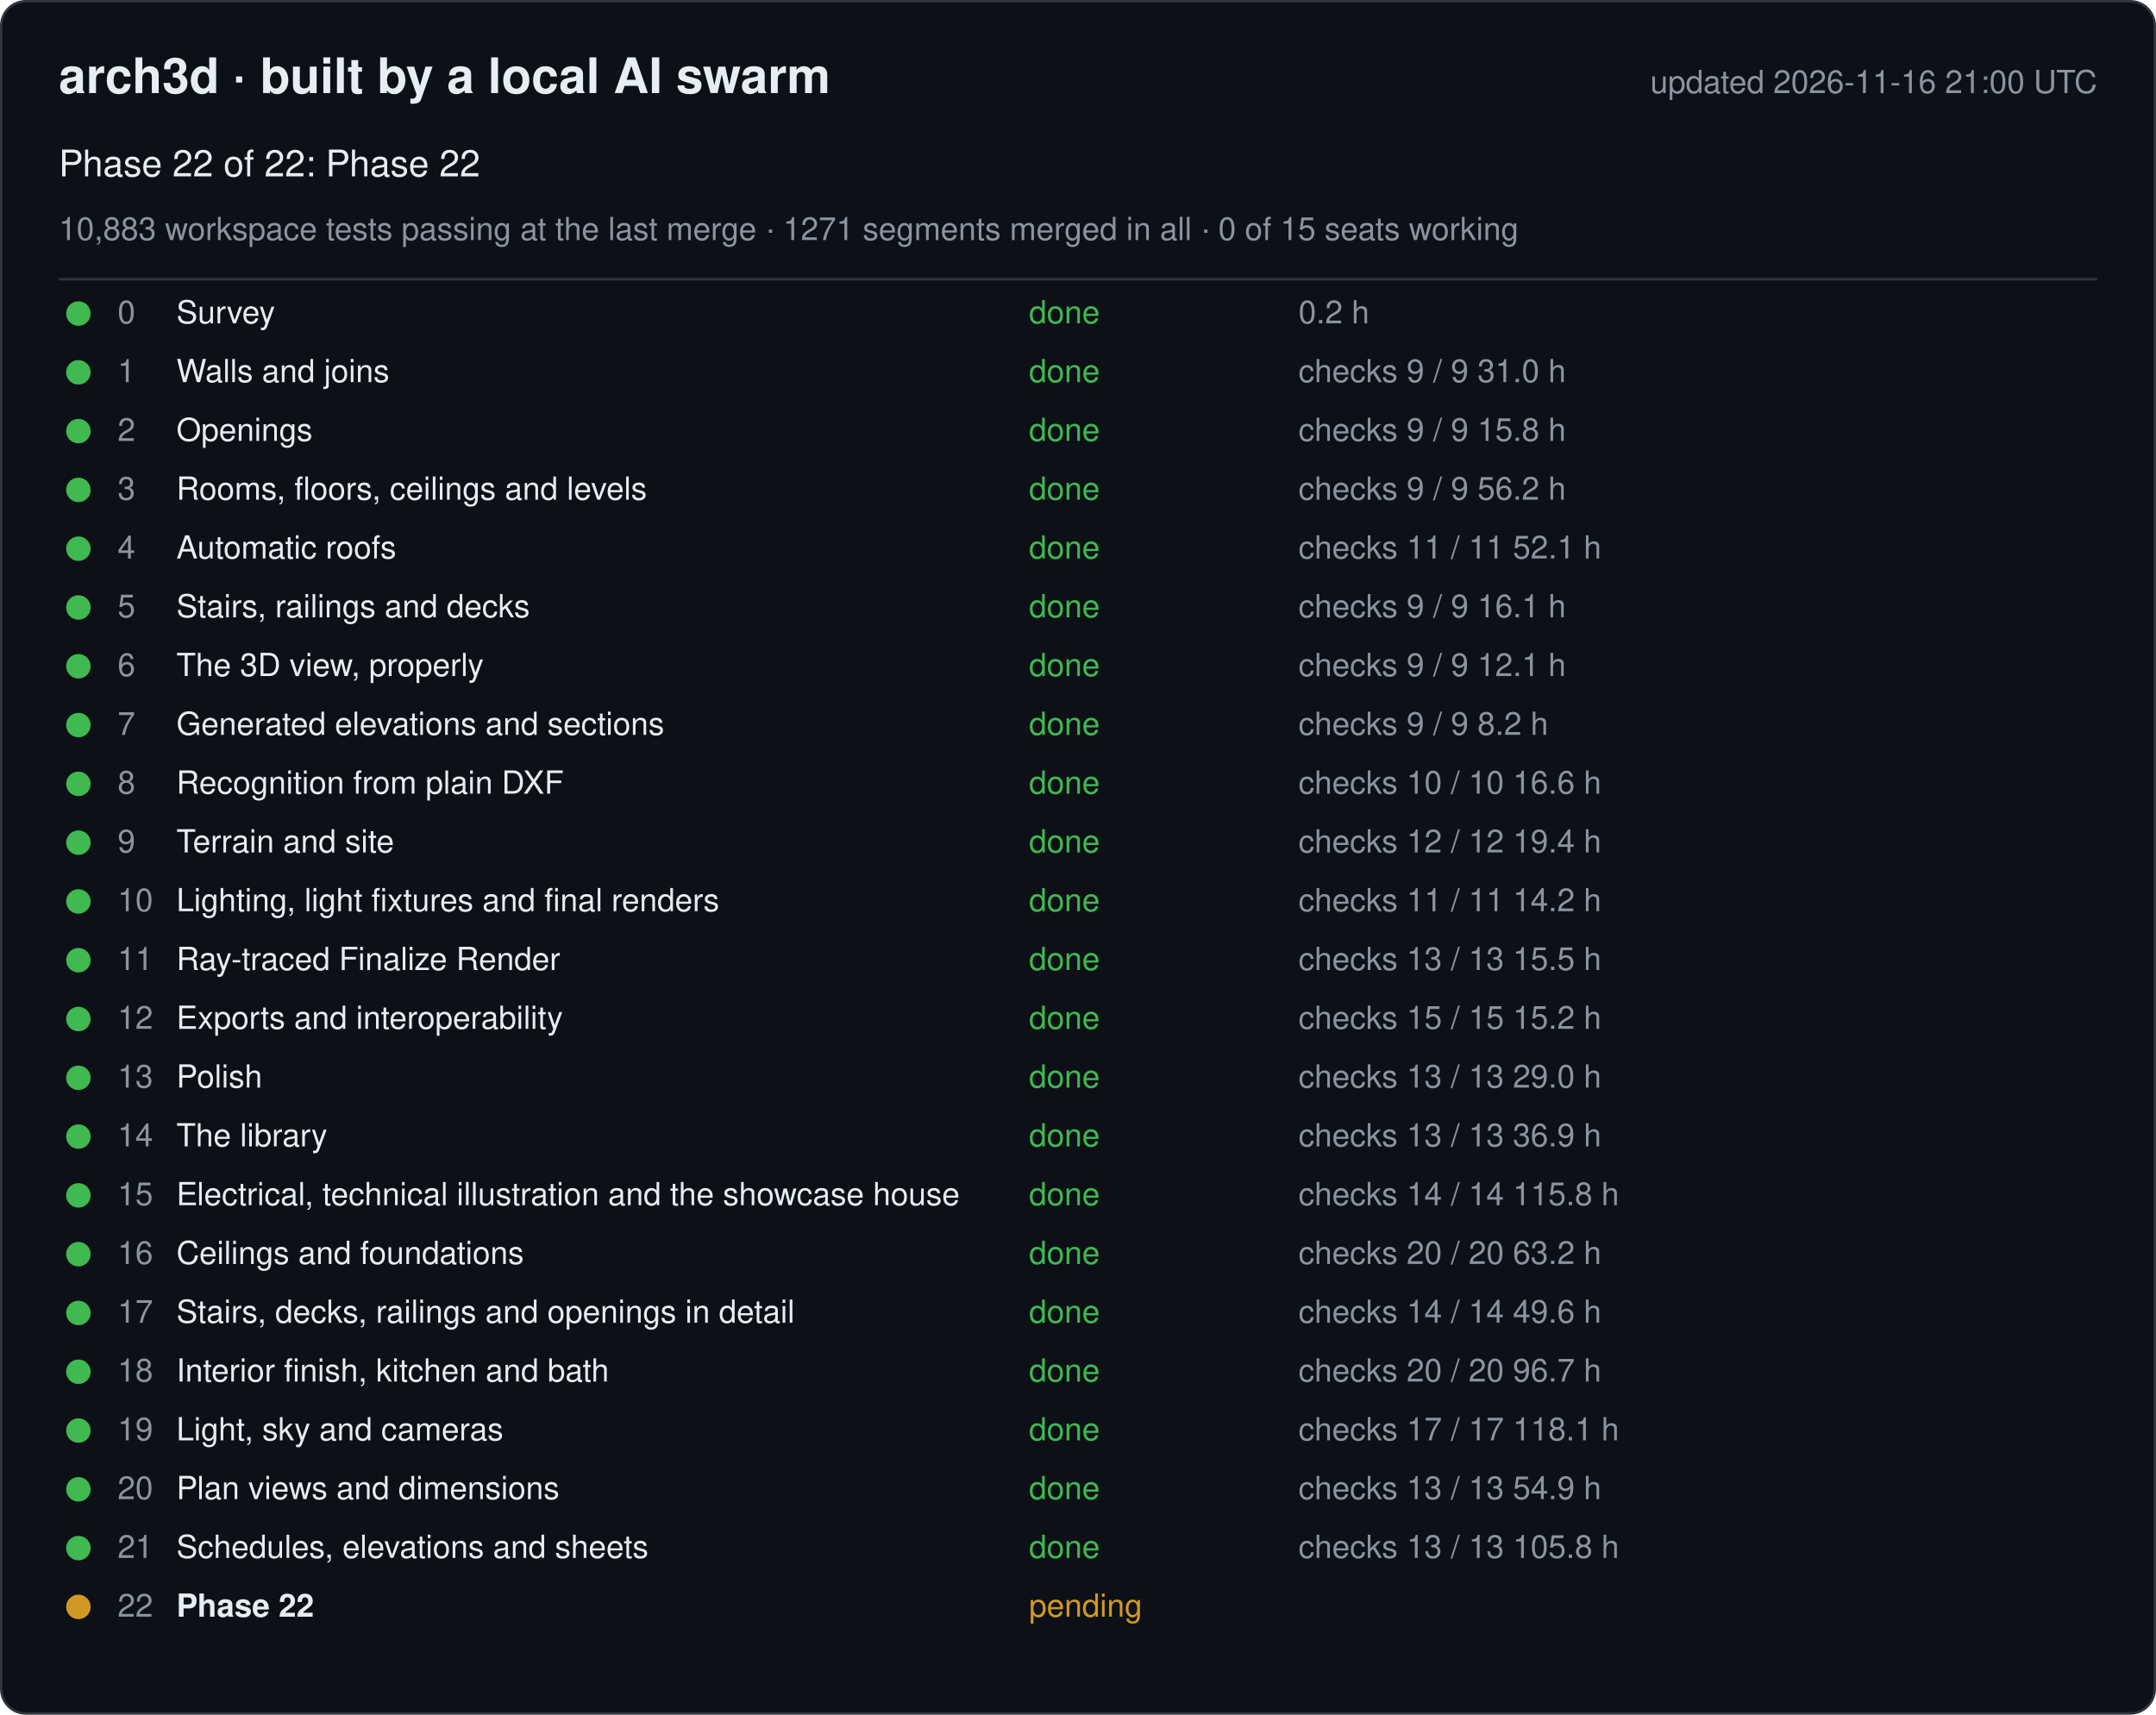
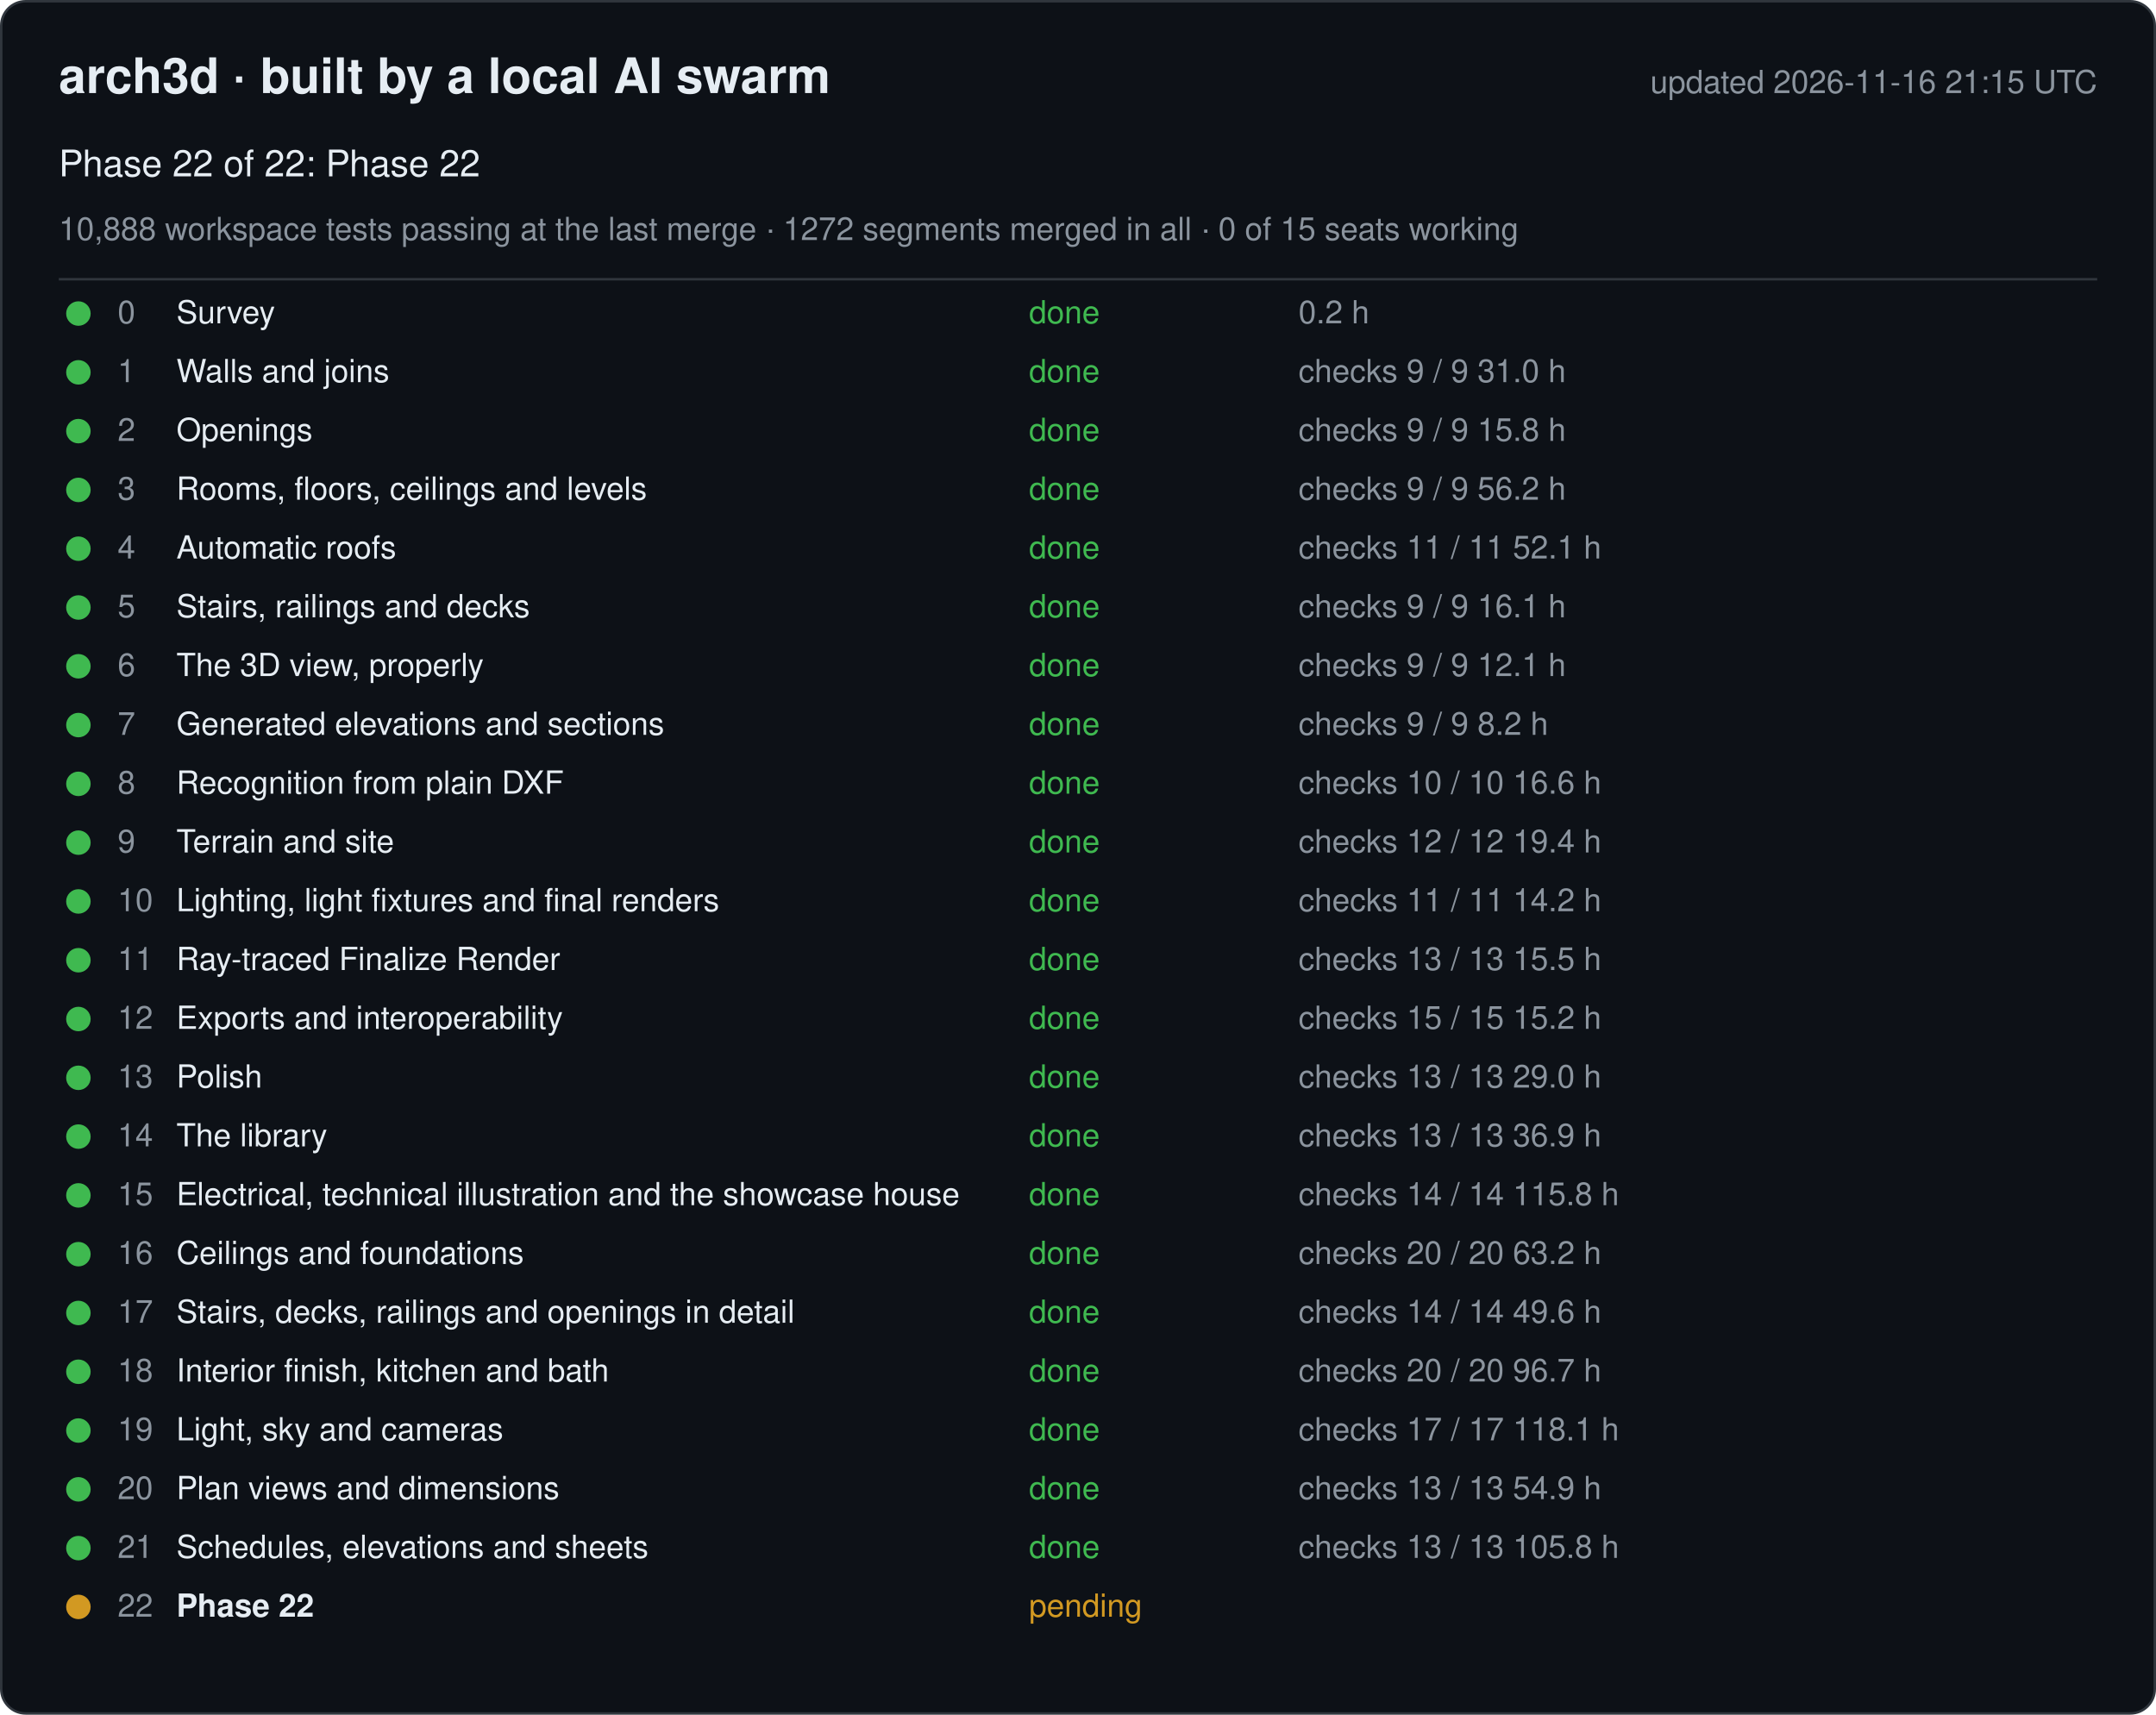
<svg xmlns="http://www.w3.org/2000/svg" width="880" height="700" viewBox="0 0 880 700" font-family="-apple-system, Segoe UI, Helvetica, Arial, sans-serif">
  <rect x="0.5" y="0.5" width="879" height="699" rx="10" fill="#0d1117" stroke="#30363d" />
  <text x="24" y="38" font-size="20" font-weight="600" fill="#e6edf3">arch3d · built by a local AI swarm</text>
-   <text x="856" y="38" font-size="13" fill="#8b949e" text-anchor="end">updated 2026-11-16 21:00 UTC</text>
+   <text x="856" y="38" font-size="13" fill="#8b949e" text-anchor="end">updated 2026-11-16 21:15 UTC</text>
  <text x="24" y="72" font-size="15" fill="#e6edf3">Phase 22 of 22: Phase 22</text>
-   <text x="24" y="98" font-size="13" fill="#8b949e">10,883 workspace tests passing at the last merge · 1271 segments merged in all · 0 of 15 seats working</text>
+   <text x="24" y="98" font-size="13" fill="#8b949e">10,888 workspace tests passing at the last merge · 1272 segments merged in all · 0 of 15 seats working</text>
  <line x1="24" y1="114" x2="856" y2="114" stroke="#30363d" />
  <g data-phase="0">
    <circle cx="32" cy="128" r="5" fill="#3fb950" />
    <text x="48" y="132" font-size="13" fill="#8b949e">0</text>
    <text x="72" y="132" font-size="13" fill="#e6edf3">Survey</text>
    <text x="420" y="132" font-size="13" fill="#3fb950">done</text>
    <text x="530" y="132" font-size="13" fill="#8b949e">0.2 h</text>
  </g>
  <g data-phase="1">
    <circle cx="32" cy="152" r="5" fill="#3fb950" />
    <text x="48" y="156" font-size="13" fill="#8b949e">1</text>
    <text x="72" y="156" font-size="13" fill="#e6edf3">Walls and joins</text>
    <text x="420" y="156" font-size="13" fill="#3fb950">done</text>
    <text x="530" y="156" font-size="13" fill="#8b949e">checks 9 / 9   31.0 h</text>
  </g>
  <g data-phase="2">
    <circle cx="32" cy="176" r="5" fill="#3fb950" />
    <text x="48" y="180" font-size="13" fill="#8b949e">2</text>
    <text x="72" y="180" font-size="13" fill="#e6edf3">Openings</text>
    <text x="420" y="180" font-size="13" fill="#3fb950">done</text>
    <text x="530" y="180" font-size="13" fill="#8b949e">checks 9 / 9   15.8 h</text>
  </g>
  <g data-phase="3">
    <circle cx="32" cy="200" r="5" fill="#3fb950" />
    <text x="48" y="204" font-size="13" fill="#8b949e">3</text>
    <text x="72" y="204" font-size="13" fill="#e6edf3">Rooms, floors, ceilings and levels</text>
    <text x="420" y="204" font-size="13" fill="#3fb950">done</text>
    <text x="530" y="204" font-size="13" fill="#8b949e">checks 9 / 9   56.2 h</text>
  </g>
  <g data-phase="4">
    <circle cx="32" cy="224" r="5" fill="#3fb950" />
    <text x="48" y="228" font-size="13" fill="#8b949e">4</text>
    <text x="72" y="228" font-size="13" fill="#e6edf3">Automatic roofs</text>
    <text x="420" y="228" font-size="13" fill="#3fb950">done</text>
    <text x="530" y="228" font-size="13" fill="#8b949e">checks 11 / 11   52.1 h</text>
  </g>
  <g data-phase="5">
    <circle cx="32" cy="248" r="5" fill="#3fb950" />
    <text x="48" y="252" font-size="13" fill="#8b949e">5</text>
    <text x="72" y="252" font-size="13" fill="#e6edf3">Stairs, railings and decks</text>
    <text x="420" y="252" font-size="13" fill="#3fb950">done</text>
    <text x="530" y="252" font-size="13" fill="#8b949e">checks 9 / 9   16.1 h</text>
  </g>
  <g data-phase="6">
    <circle cx="32" cy="272" r="5" fill="#3fb950" />
    <text x="48" y="276" font-size="13" fill="#8b949e">6</text>
    <text x="72" y="276" font-size="13" fill="#e6edf3">The 3D view, properly</text>
    <text x="420" y="276" font-size="13" fill="#3fb950">done</text>
    <text x="530" y="276" font-size="13" fill="#8b949e">checks 9 / 9   12.1 h</text>
  </g>
  <g data-phase="7">
    <circle cx="32" cy="296" r="5" fill="#3fb950" />
    <text x="48" y="300" font-size="13" fill="#8b949e">7</text>
    <text x="72" y="300" font-size="13" fill="#e6edf3">Generated elevations and sections</text>
    <text x="420" y="300" font-size="13" fill="#3fb950">done</text>
    <text x="530" y="300" font-size="13" fill="#8b949e">checks 9 / 9   8.2 h</text>
  </g>
  <g data-phase="8">
    <circle cx="32" cy="320" r="5" fill="#3fb950" />
    <text x="48" y="324" font-size="13" fill="#8b949e">8</text>
    <text x="72" y="324" font-size="13" fill="#e6edf3">Recognition from plain DXF</text>
    <text x="420" y="324" font-size="13" fill="#3fb950">done</text>
    <text x="530" y="324" font-size="13" fill="#8b949e">checks 10 / 10   16.6 h</text>
  </g>
  <g data-phase="9">
    <circle cx="32" cy="344" r="5" fill="#3fb950" />
    <text x="48" y="348" font-size="13" fill="#8b949e">9</text>
    <text x="72" y="348" font-size="13" fill="#e6edf3">Terrain and site</text>
    <text x="420" y="348" font-size="13" fill="#3fb950">done</text>
    <text x="530" y="348" font-size="13" fill="#8b949e">checks 12 / 12   19.4 h</text>
  </g>
  <g data-phase="10">
    <circle cx="32" cy="368" r="5" fill="#3fb950" />
    <text x="48" y="372" font-size="13" fill="#8b949e">10</text>
    <text x="72" y="372" font-size="13" fill="#e6edf3">Lighting, light fixtures and final renders</text>
    <text x="420" y="372" font-size="13" fill="#3fb950">done</text>
    <text x="530" y="372" font-size="13" fill="#8b949e">checks 11 / 11   14.2 h</text>
  </g>
  <g data-phase="11">
    <circle cx="32" cy="392" r="5" fill="#3fb950" />
    <text x="48" y="396" font-size="13" fill="#8b949e">11</text>
    <text x="72" y="396" font-size="13" fill="#e6edf3">Ray-traced Finalize Render</text>
    <text x="420" y="396" font-size="13" fill="#3fb950">done</text>
    <text x="530" y="396" font-size="13" fill="#8b949e">checks 13 / 13   15.5 h</text>
  </g>
  <g data-phase="12">
    <circle cx="32" cy="416" r="5" fill="#3fb950" />
    <text x="48" y="420" font-size="13" fill="#8b949e">12</text>
    <text x="72" y="420" font-size="13" fill="#e6edf3">Exports and interoperability</text>
    <text x="420" y="420" font-size="13" fill="#3fb950">done</text>
    <text x="530" y="420" font-size="13" fill="#8b949e">checks 15 / 15   15.2 h</text>
  </g>
  <g data-phase="13">
    <circle cx="32" cy="440" r="5" fill="#3fb950" />
    <text x="48" y="444" font-size="13" fill="#8b949e">13</text>
    <text x="72" y="444" font-size="13" fill="#e6edf3">Polish</text>
    <text x="420" y="444" font-size="13" fill="#3fb950">done</text>
    <text x="530" y="444" font-size="13" fill="#8b949e">checks 13 / 13   29.0 h</text>
  </g>
  <g data-phase="14">
    <circle cx="32" cy="464" r="5" fill="#3fb950" />
    <text x="48" y="468" font-size="13" fill="#8b949e">14</text>
    <text x="72" y="468" font-size="13" fill="#e6edf3">The library</text>
    <text x="420" y="468" font-size="13" fill="#3fb950">done</text>
    <text x="530" y="468" font-size="13" fill="#8b949e">checks 13 / 13   36.9 h</text>
  </g>
  <g data-phase="15">
    <circle cx="32" cy="488" r="5" fill="#3fb950" />
    <text x="48" y="492" font-size="13" fill="#8b949e">15</text>
    <text x="72" y="492" font-size="13" fill="#e6edf3">Electrical, technical illustration and the showcase house</text>
    <text x="420" y="492" font-size="13" fill="#3fb950">done</text>
    <text x="530" y="492" font-size="13" fill="#8b949e">checks 14 / 14   115.8 h</text>
  </g>
  <g data-phase="16">
    <circle cx="32" cy="512" r="5" fill="#3fb950" />
    <text x="48" y="516" font-size="13" fill="#8b949e">16</text>
    <text x="72" y="516" font-size="13" fill="#e6edf3">Ceilings and foundations</text>
    <text x="420" y="516" font-size="13" fill="#3fb950">done</text>
    <text x="530" y="516" font-size="13" fill="#8b949e">checks 20 / 20   63.2 h</text>
  </g>
  <g data-phase="17">
    <circle cx="32" cy="536" r="5" fill="#3fb950" />
    <text x="48" y="540" font-size="13" fill="#8b949e">17</text>
    <text x="72" y="540" font-size="13" fill="#e6edf3">Stairs, decks, railings and openings in detail</text>
    <text x="420" y="540" font-size="13" fill="#3fb950">done</text>
    <text x="530" y="540" font-size="13" fill="#8b949e">checks 14 / 14   49.6 h</text>
  </g>
  <g data-phase="18">
    <circle cx="32" cy="560" r="5" fill="#3fb950" />
    <text x="48" y="564" font-size="13" fill="#8b949e">18</text>
    <text x="72" y="564" font-size="13" fill="#e6edf3">Interior finish, kitchen and bath</text>
    <text x="420" y="564" font-size="13" fill="#3fb950">done</text>
    <text x="530" y="564" font-size="13" fill="#8b949e">checks 20 / 20   96.7 h</text>
  </g>
  <g data-phase="19">
    <circle cx="32" cy="584" r="5" fill="#3fb950" />
    <text x="48" y="588" font-size="13" fill="#8b949e">19</text>
    <text x="72" y="588" font-size="13" fill="#e6edf3">Light, sky and cameras</text>
    <text x="420" y="588" font-size="13" fill="#3fb950">done</text>
    <text x="530" y="588" font-size="13" fill="#8b949e">checks 17 / 17   118.1 h</text>
  </g>
  <g data-phase="20">
    <circle cx="32" cy="608" r="5" fill="#3fb950" />
    <text x="48" y="612" font-size="13" fill="#8b949e">20</text>
    <text x="72" y="612" font-size="13" fill="#e6edf3">Plan views and dimensions</text>
    <text x="420" y="612" font-size="13" fill="#3fb950">done</text>
    <text x="530" y="612" font-size="13" fill="#8b949e">checks 13 / 13   54.9 h</text>
  </g>
  <g data-phase="21">
    <circle cx="32" cy="632" r="5" fill="#3fb950" />
    <text x="48" y="636" font-size="13" fill="#8b949e">21</text>
    <text x="72" y="636" font-size="13" fill="#e6edf3">Schedules, elevations and sheets</text>
    <text x="420" y="636" font-size="13" fill="#3fb950">done</text>
    <text x="530" y="636" font-size="13" fill="#8b949e">checks 13 / 13   105.8 h</text>
  </g>
  <g data-phase="22">
    <circle cx="32" cy="656" r="5" fill="#d29922" />
    <text x="48" y="660" font-size="13" fill="#8b949e">22</text>
    <text x="72" y="660" font-size="13" fill="#e6edf3" font-weight="600">Phase 22</text>
    <text x="420" y="660" font-size="13" fill="#d29922">pending</text>
    <text x="530" y="660" font-size="13" fill="#8b949e" />
  </g>
</svg>
